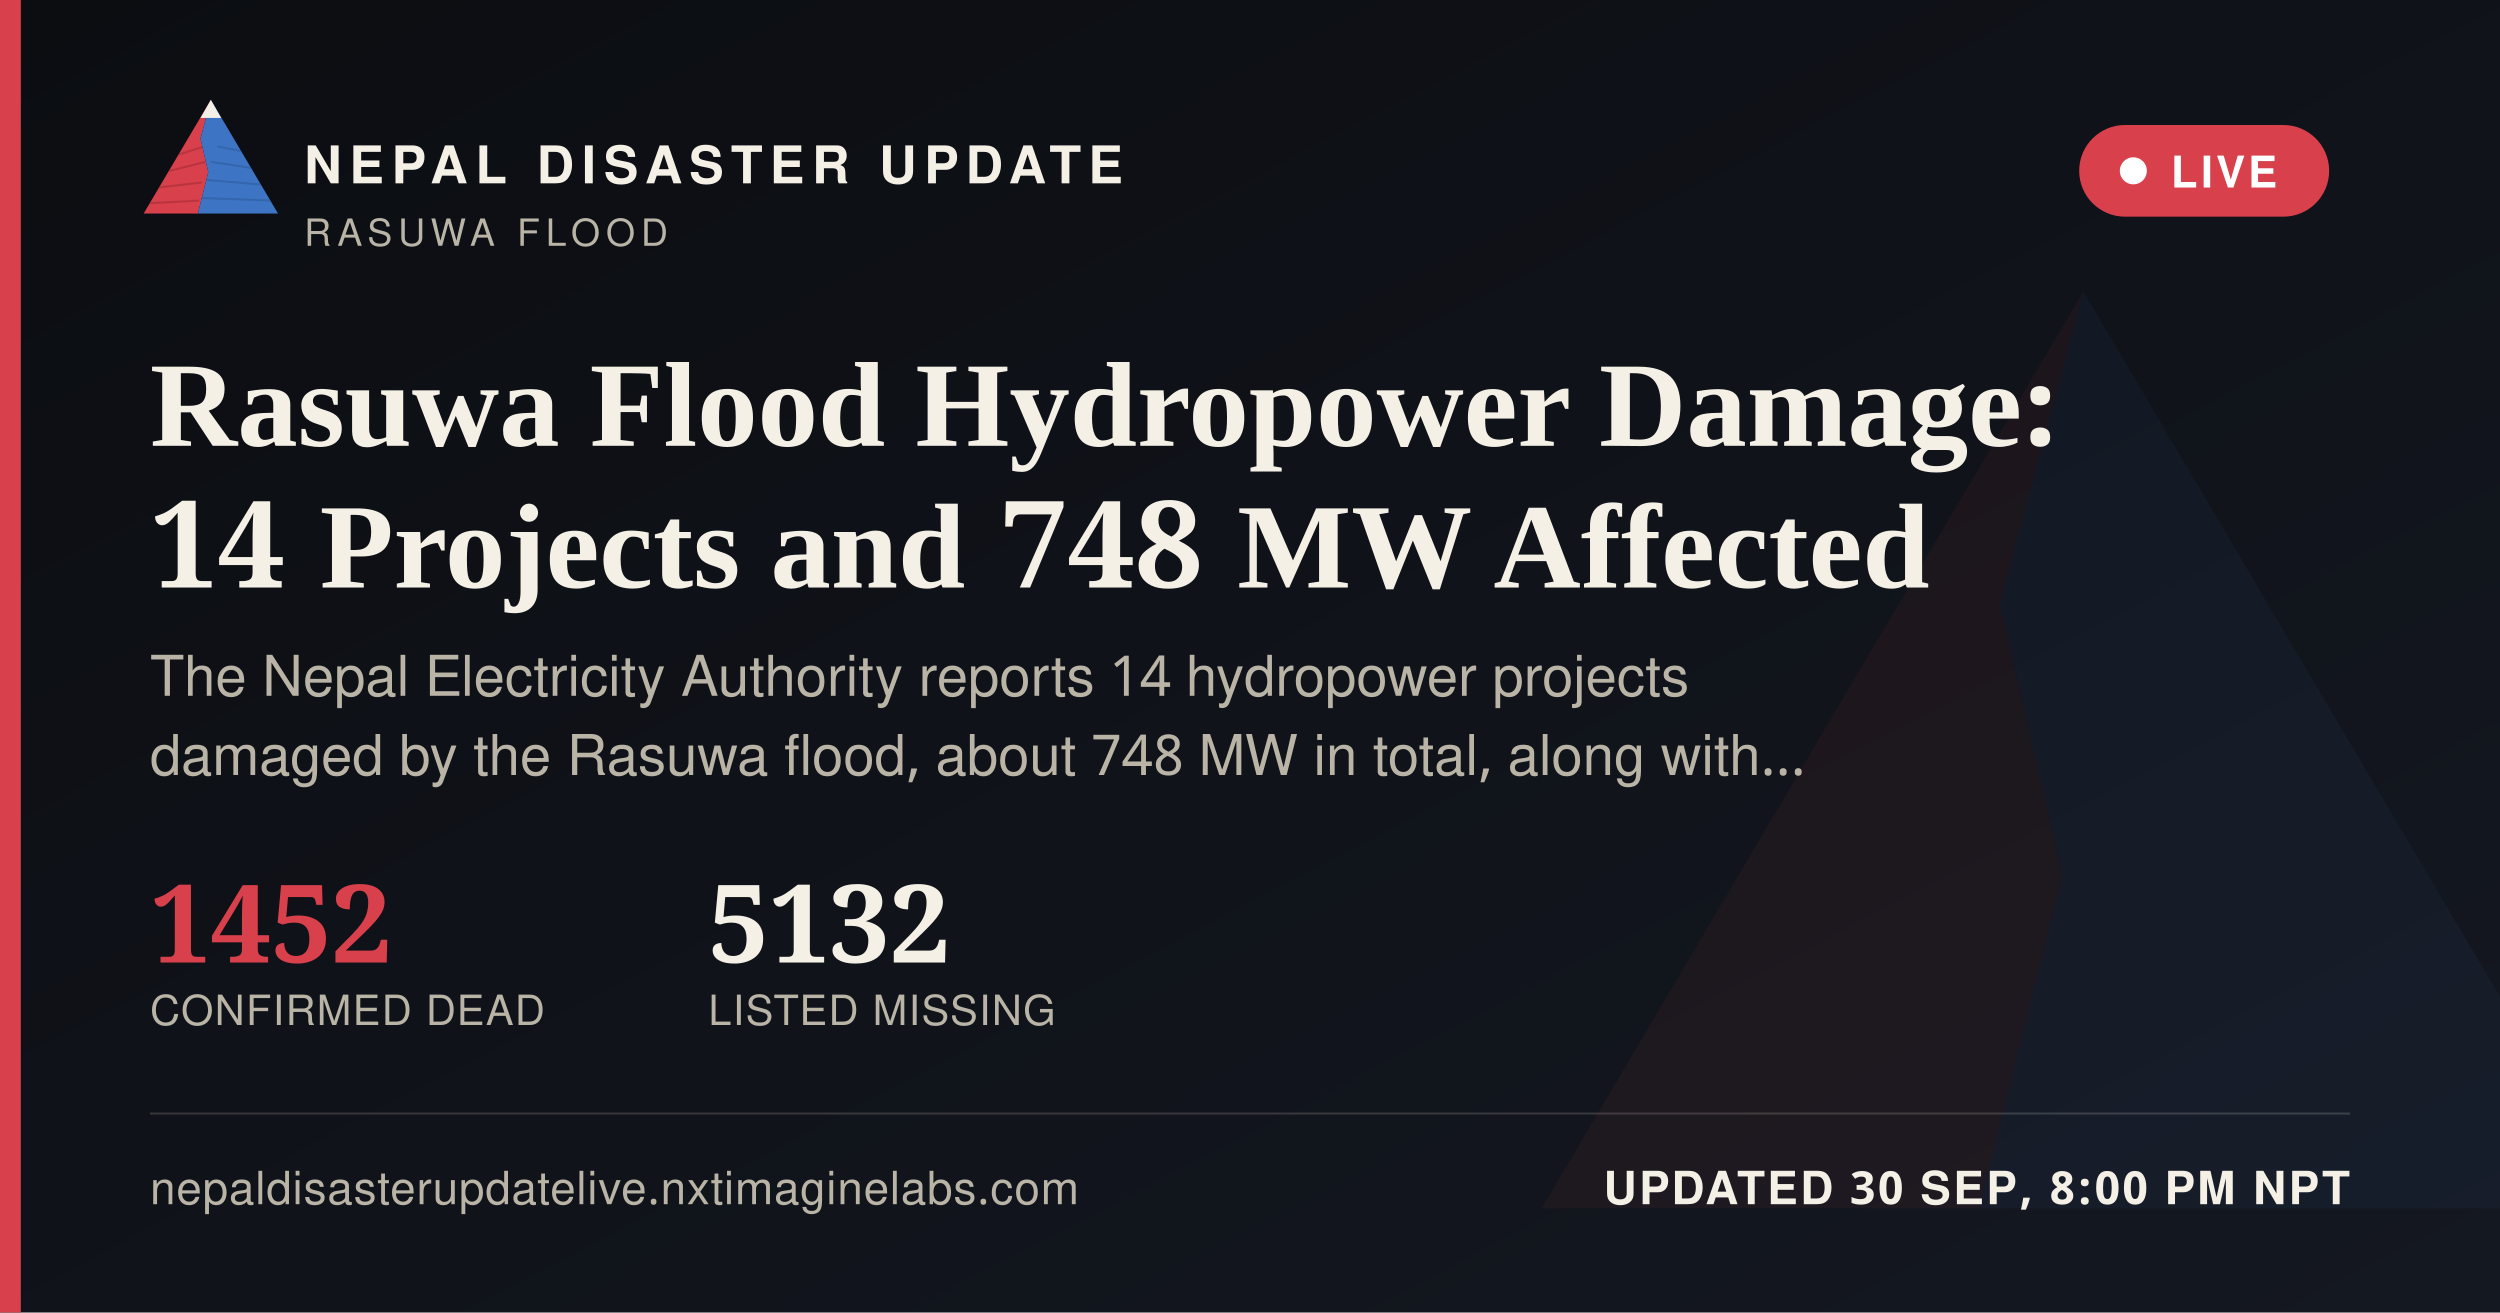
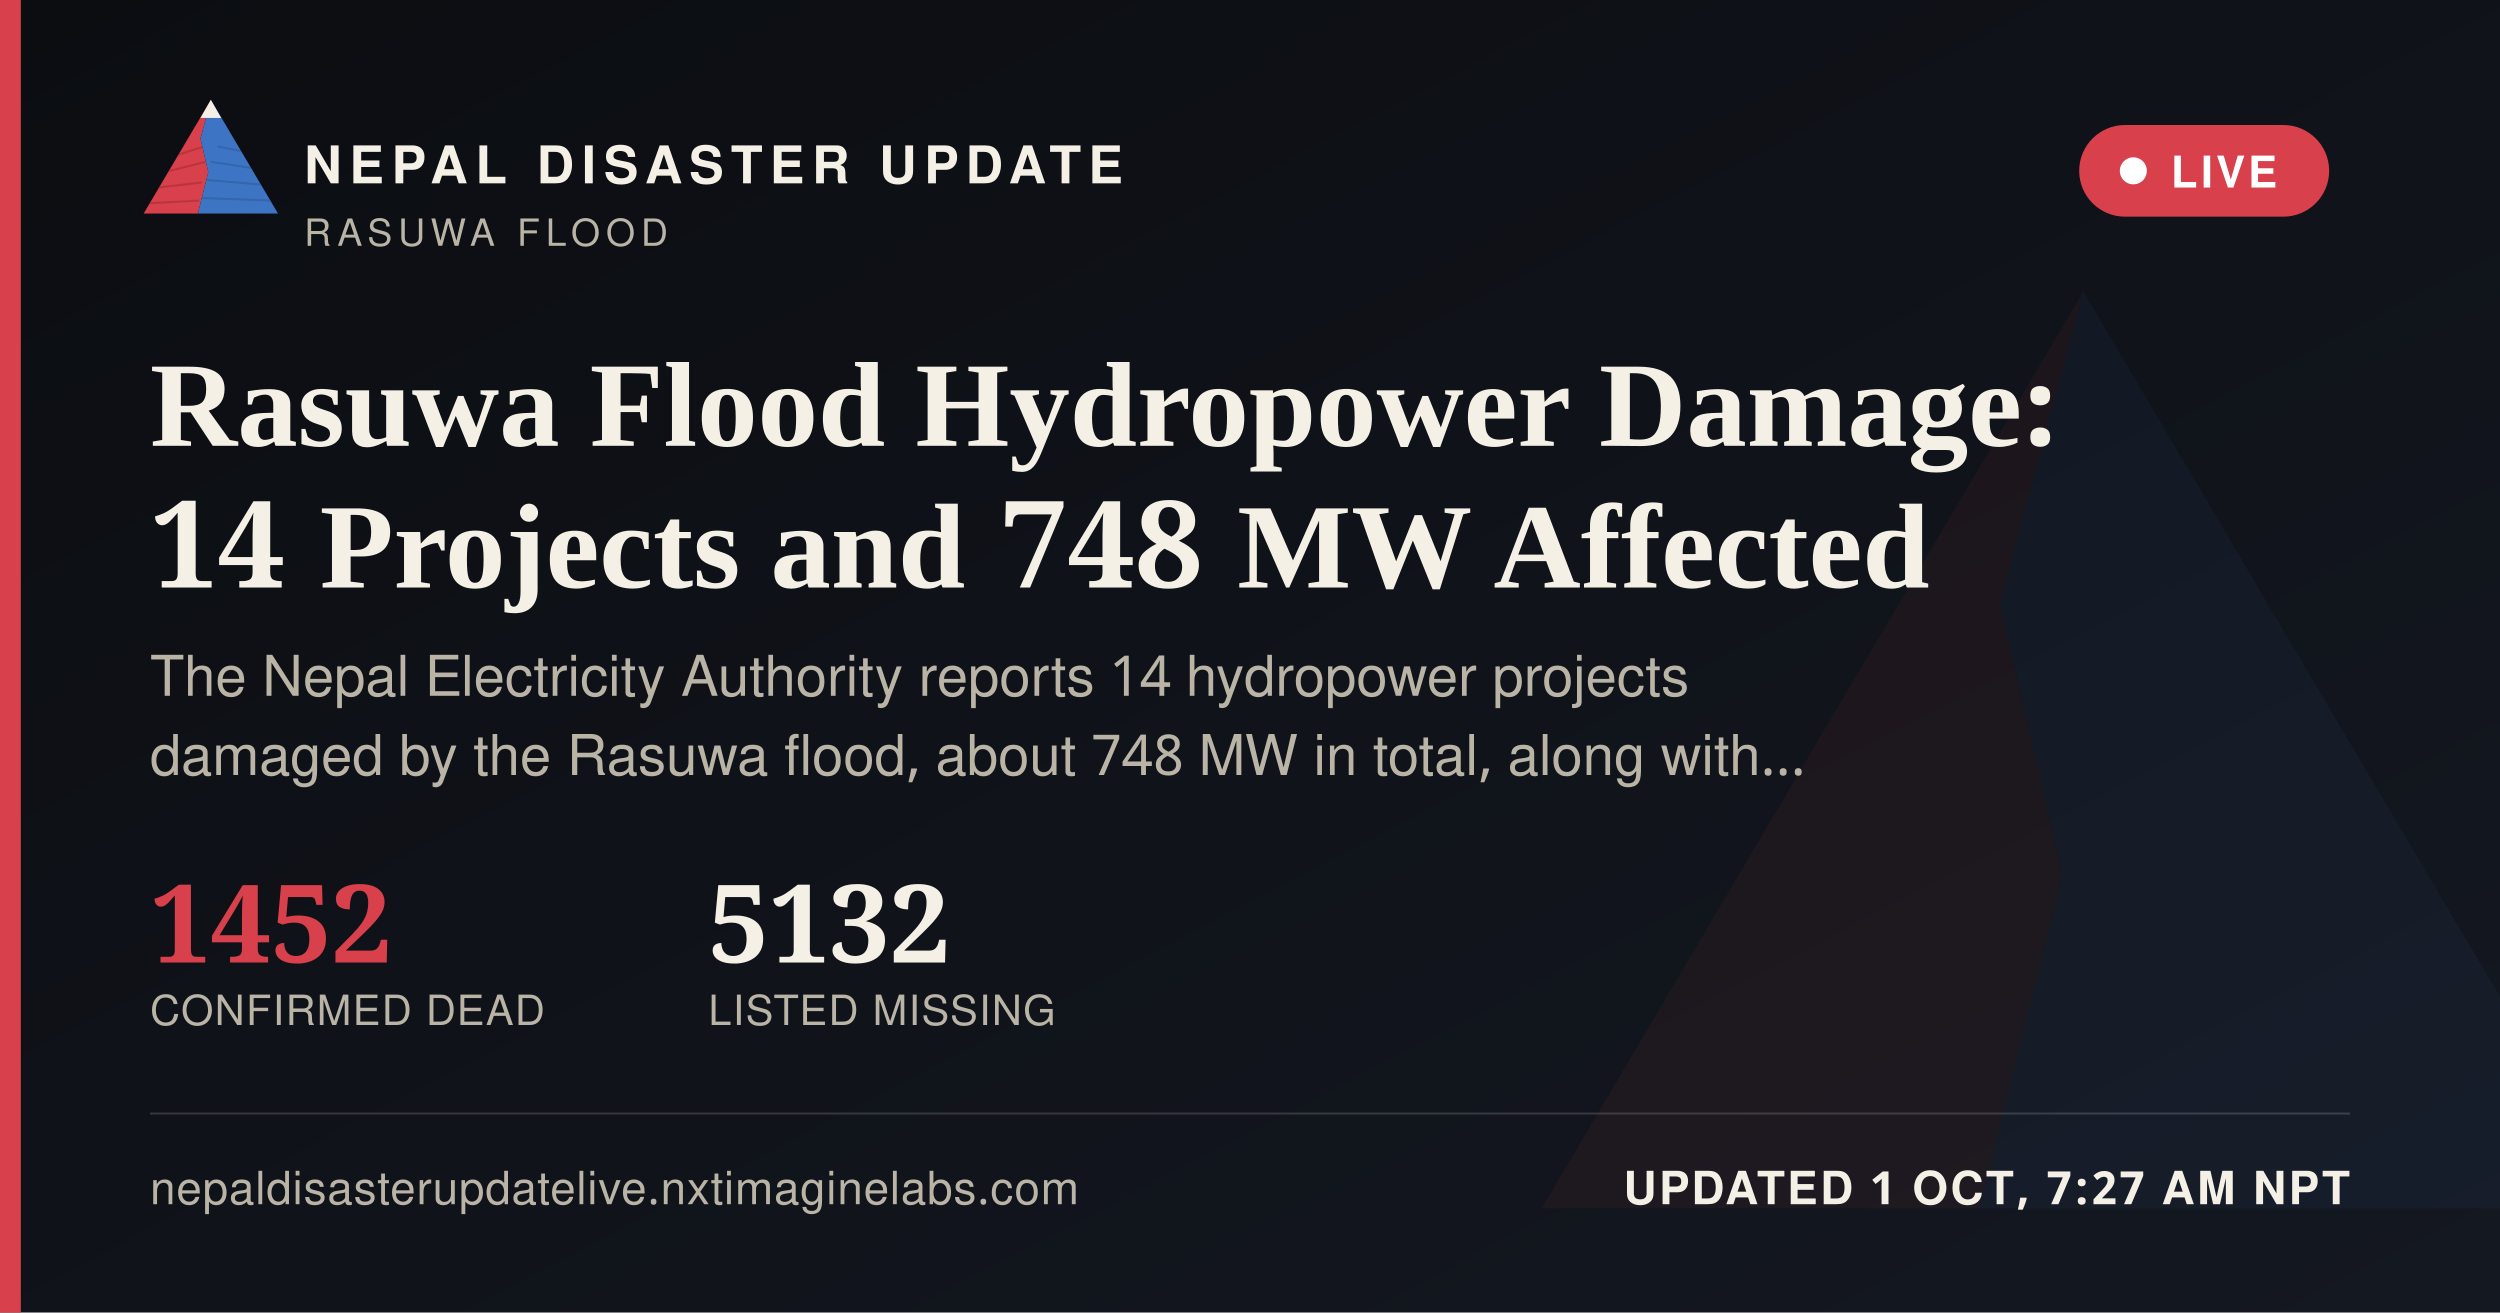
<svg xmlns="http://www.w3.org/2000/svg" width="1200" height="630" viewBox="0 0 1200 630">
  <defs>
    <linearGradient id="ogbg" x1="0" y1="0" x2="1" y2="1">
      <stop offset="0" stop-color="#0B0D11" />
      <stop offset="1" stop-color="#141821" />
    </linearGradient>
  </defs>
  <rect width="1200" height="630" fill="url(#ogbg)" />
  <g transform="translate(700,60) scale(5)" opacity="0.06">
    <polygon points="60,16 52,46 58,72 50,104 8,104" fill="#D8404B" />
    <polygon points="60,16 112,104 50,104 58,72 52,46" fill="#3D74C4" />
  </g>
  <rect x="0" y="0" width="10" height="630" fill="#D8404B" />
  <g transform="translate(64,38) scale(0.62)">
    <g>
      <defs>
        <clipPath id="ogLc">
          <polygon points="60,16 52,46 58,72 50,104 8,104" />
        </clipPath>
        <clipPath id="ogRc">
          <polygon points="60,16 112,104 50,104 58,72 52,46" />
        </clipPath>
      </defs>
      <polygon points="60,16 52,46 58,72 50,104 8,104" fill="#D8404B" />
      <g clip-path="url(#ogLc)" stroke="#A32A34" stroke-width="1.6" fill="none" opacity="0.55">
        <path d="M30,60 L55,52" />
        <path d="M24,72 L56,64" />
        <path d="M18,84 L53,80" />
        <path d="M13,96 L51,94" />
      </g>
      <polygon points="60,16 112,104 50,104 58,72 52,46" fill="#3D74C4" />
      <g clip-path="url(#ogRc)" stroke="#2A5793" stroke-width="1.6" fill="none" opacity="0.5">
        <path d="M65,52 L95,58" />
        <path d="M60,64 L100,70" />
        <path d="M56,78 L104,82" />
        <path d="M52,92 L108,94" />
      </g>
      <polygon points="60,16 52,30 68,30" fill="#F4F0E6" />
    </g>
  </g>
  <text x="146" y="88" font-family="'Public Sans', 'Noto Sans Devanagari', 'Helvetica Neue', Helvetica, Arial, sans-serif" font-size="25" font-weight="800" letter-spacing="3.6" fill="#F4F0E6">NEPAL DISASTER UPDATE</text>
  <text x="146" y="118" font-family="'Public Sans', 'Noto Sans Devanagari', 'Helvetica Neue', Helvetica, Arial, sans-serif" font-size="18" letter-spacing="2.8" fill="#B9B4A6">RASUWA FLOOD</text>
  <g>
    <rect x="998" y="60" width="120" height="44" rx="22" fill="#D8404B" stroke="none" />
    <circle cx="1024" cy="82" r="6.5" fill="#FFFFFF" />
    <text x="1042" y="90" font-family="'Public Sans', 'Noto Sans Devanagari', 'Helvetica Neue', Helvetica, Arial, sans-serif" font-size="21" font-weight="700" letter-spacing="1.6" fill="#FFFFFF">LIVE</text>
  </g>
  <text x="72" y="214" font-family="Newsreader, 'Noto Serif Devanagari', Georgia, 'Times New Roman', serif" font-size="58" font-weight="600" fill="#F4F0E6">Rasuwa Flood Hydropower Damage:</text>
  <text x="72" y="282" font-family="Newsreader, 'Noto Serif Devanagari', Georgia, 'Times New Roman', serif" font-size="58" font-weight="600" fill="#F4F0E6">14 Projects and 748 MW Affected</text>
  <text x="72" y="334" font-family="'Public Sans', 'Noto Sans Devanagari', 'Helvetica Neue', Helvetica, Arial, sans-serif" font-size="27" fill="#B9B4A6">The Nepal Electricity Authority reports 14 hydropower projects</text>
  <text x="72" y="372" font-family="'Public Sans', 'Noto Sans Devanagari', 'Helvetica Neue', Helvetica, Arial, sans-serif" font-size="27" fill="#B9B4A6">damaged by the Rasuwa flood, about 748 MW in total, along with…</text>
  <g transform="translate(72,462)">
    <text x="0" y="0" font-family="Newsreader, 'Noto Serif Devanagari', Georgia, 'Times New Roman', serif" font-size="52" font-weight="600" fill="#D8404B">1452</text>
    <text x="0" y="30" font-family="'Public Sans', 'Noto Sans Devanagari', 'Helvetica Neue', Helvetica, Arial, sans-serif" font-size="20" letter-spacing="0.6" fill="#B9B4A6">CONFIRMED DEAD</text>
    <text x="268" y="0" font-family="Newsreader, 'Noto Serif Devanagari', Georgia, 'Times New Roman', serif" font-size="52" font-weight="600" fill="#F4F0E6">5132</text>
    <text x="268" y="30" font-family="'Public Sans', 'Noto Sans Devanagari', 'Helvetica Neue', Helvetica, Arial, sans-serif" font-size="20" letter-spacing="0.6" fill="#B9B4A6">LISTED MISSING</text>
  </g>
  <rect x="72" y="534" width="1056" height="1" fill="rgba(244,240,230,0.16)" />
  <text x="72" y="578" font-family="'Public Sans', 'Noto Sans Devanagari', 'Helvetica Neue', Helvetica, Arial, sans-serif" font-size="22" fill="#B9B4A6" letter-spacing="0.4">nepaldisasterupdatelive.nxtimaginelabs.com</text>
-   <text x="1128" y="578" text-anchor="end" font-family="'Public Sans', 'Noto Sans Devanagari', 'Helvetica Neue', Helvetica, Arial, sans-serif" font-size="22" font-weight="700" letter-spacing="1.2" fill="#F4F0E6">UPDATED 30 SEP, 8:00 PM NPT</text>
+   <text x="1128" y="578" text-anchor="end" font-family="'Public Sans', 'Noto Sans Devanagari', 'Helvetica Neue', Helvetica, Arial, sans-serif" font-size="22" font-weight="700" letter-spacing="1.2" fill="#F4F0E6">UPDATED 1 OCT, 7:27 AM NPT</text>
</svg>
